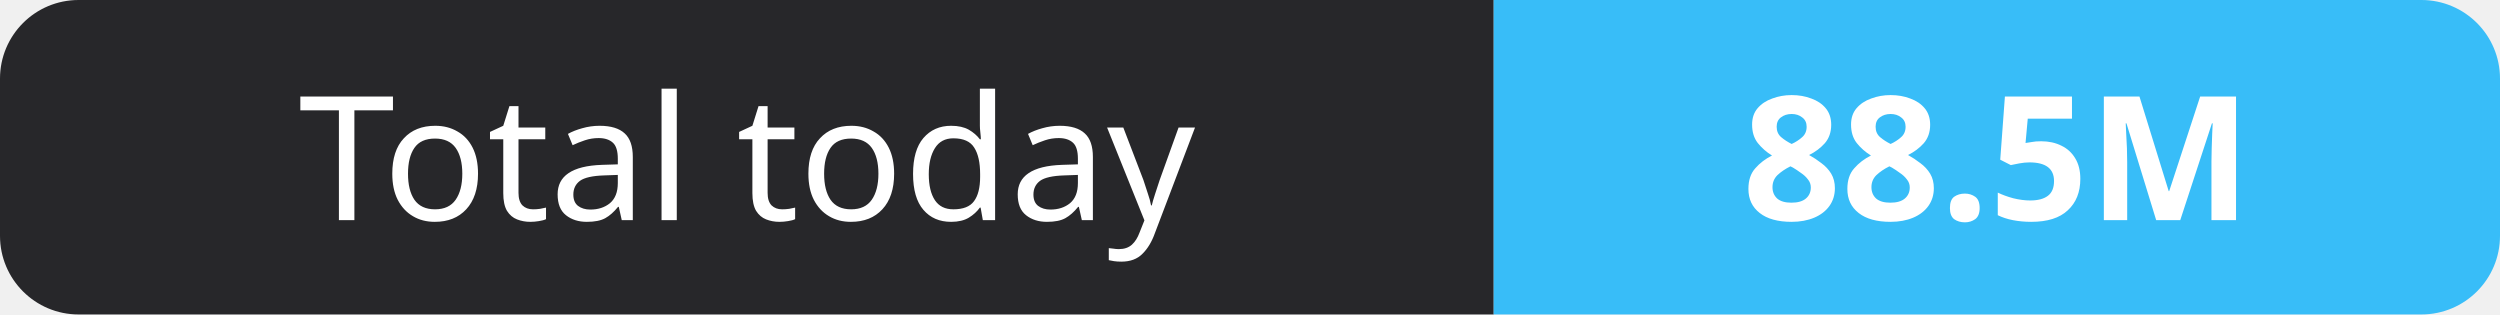
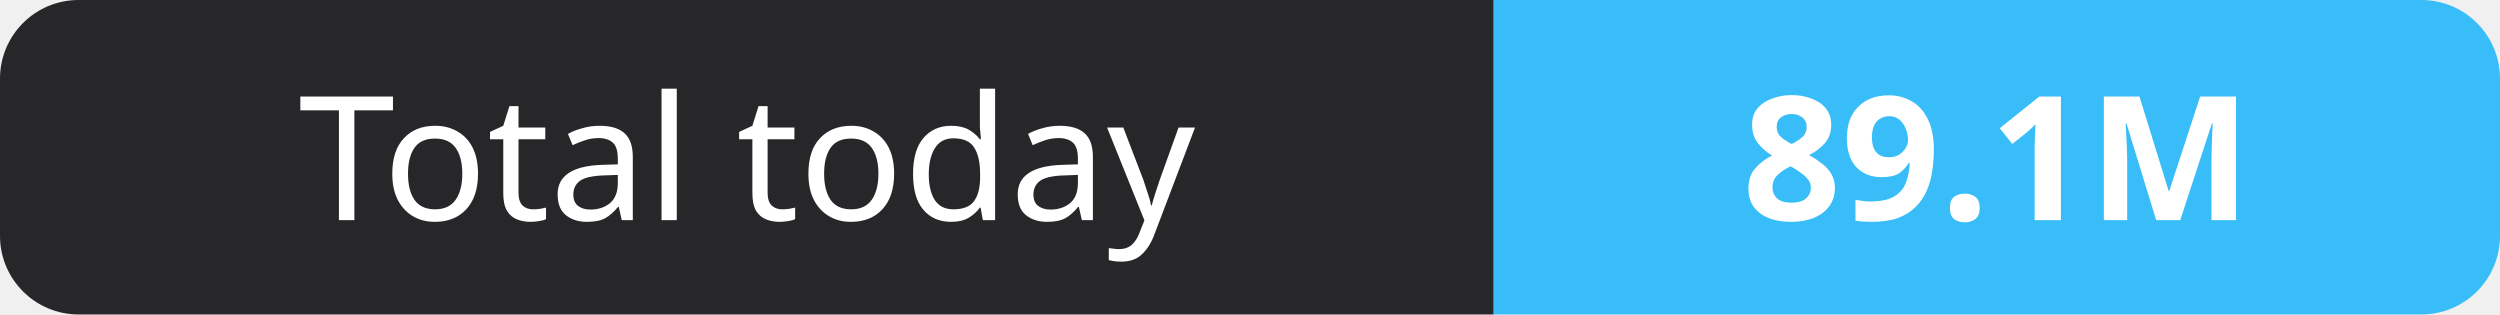
- <svg xmlns="http://www.w3.org/2000/svg" width="159" height="20" role="img" aria-label="Total today: 88.5M">
+ <svg xmlns="http://www.w3.org/2000/svg" width="159" height="20" role="img" aria-label="Total today: 89.1M">
  <clipPath id="r">
    <rect width="159" height="20" rx="5" fill="#fff" />
  </clipPath>
  <g clip-path="url(#r)">
    <rect width="95" height="20" fill="#27272a" />
    <rect x="95" width="64" height="20" fill="#38bdf8" />
  </g>
  <g fill="#fff" text-anchor="middle" font-family="Verdana,Geneva,sans-serif" font-size="11">
    <text x="47.5" y="14">Total today</text>
-     <text x="127.0" y="14" font-weight="700">88.5M</text>
+     <text x="127.0" y="14" font-weight="700">89.1M</text>
  </g>
</svg>
